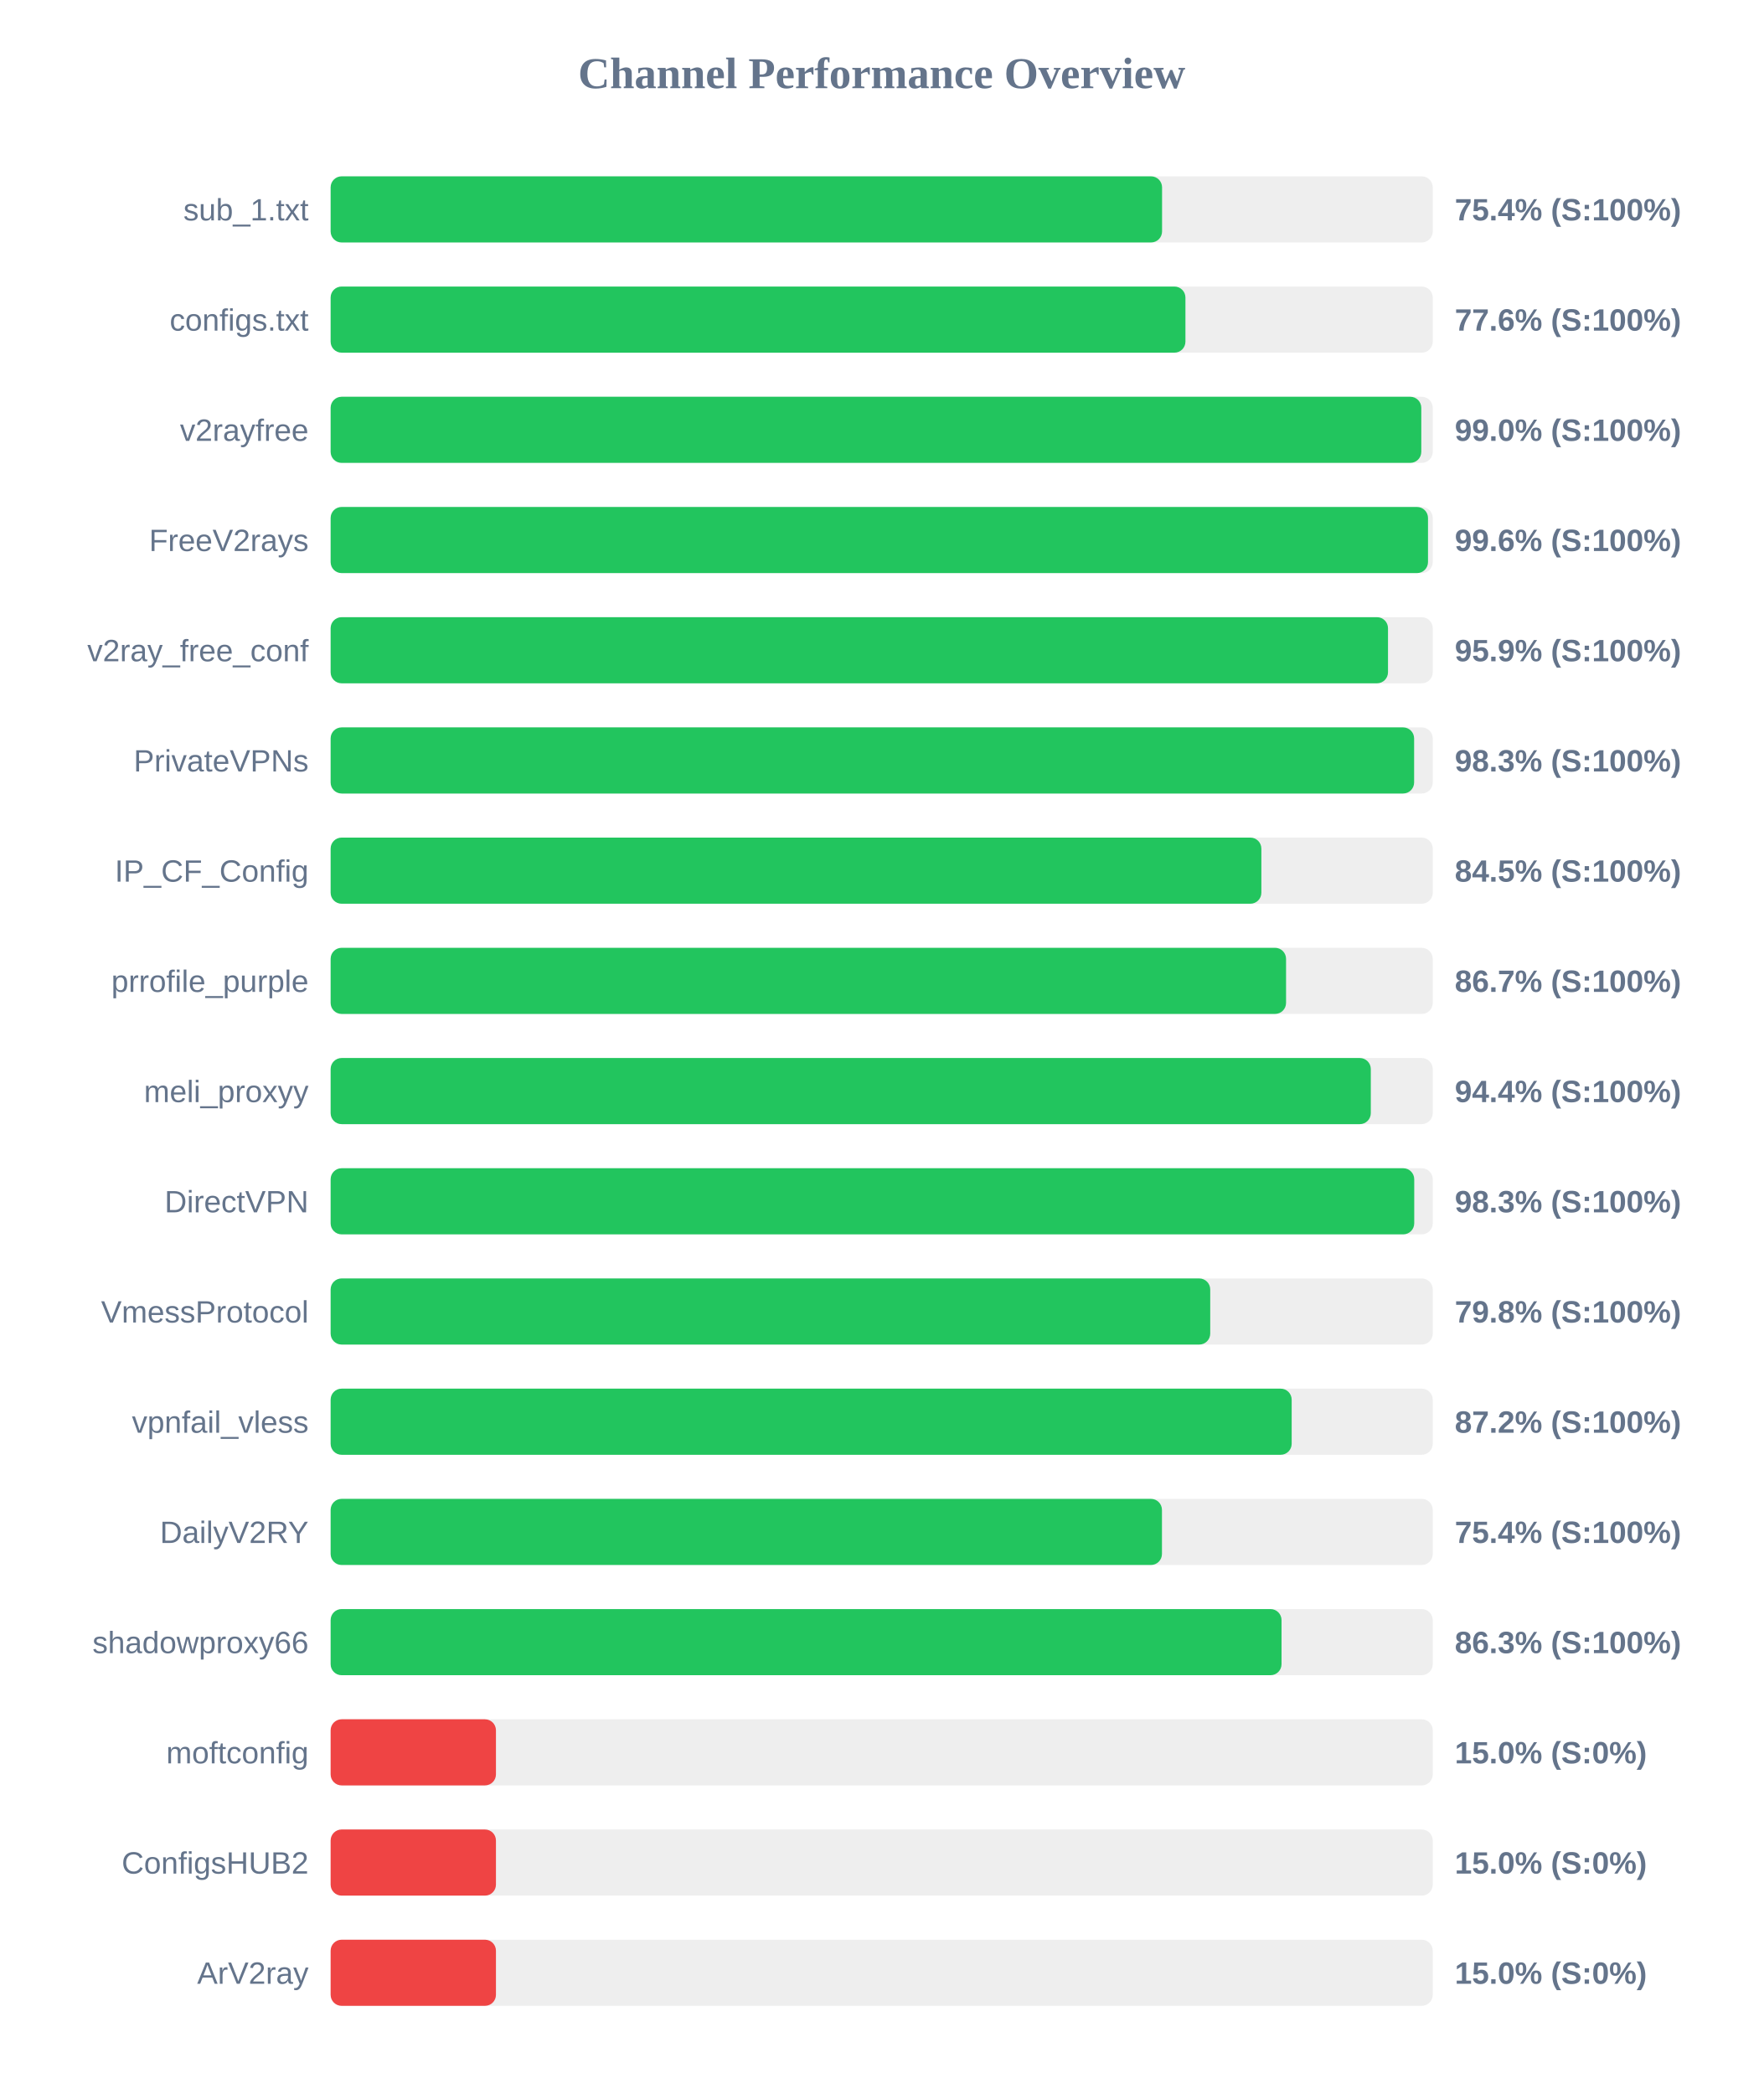
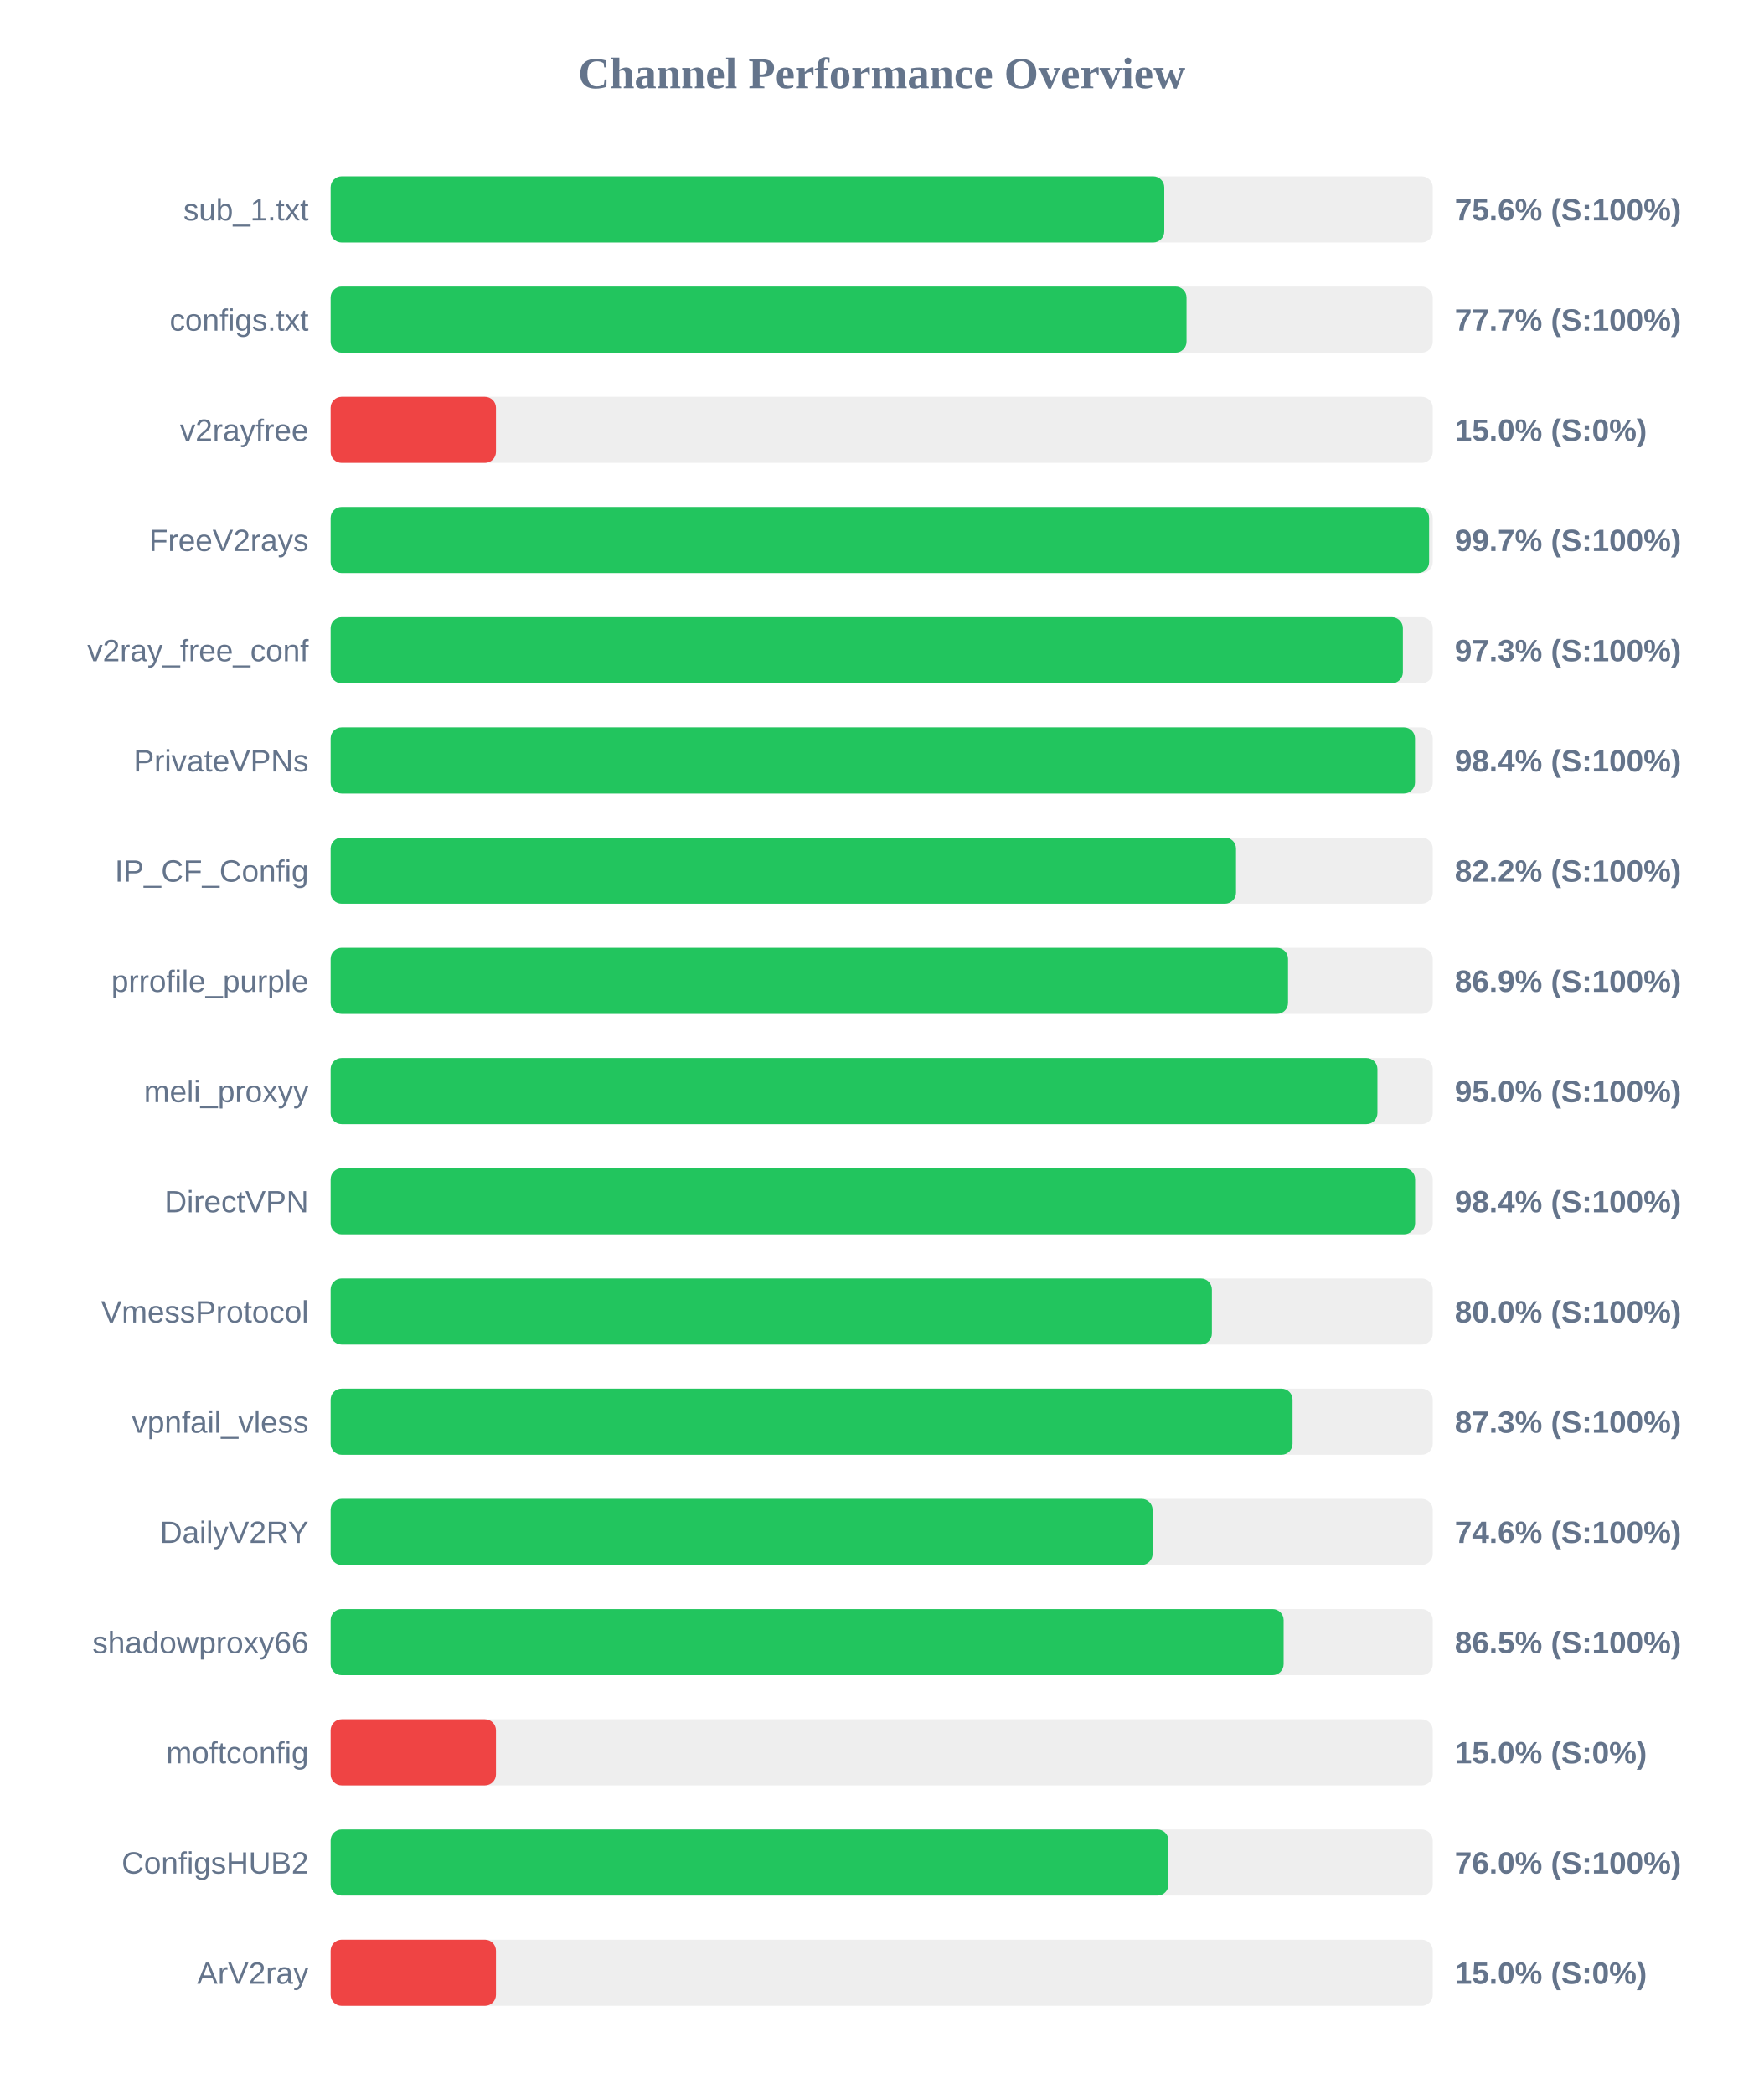
<svg xmlns="http://www.w3.org/2000/svg" width="800" height="950" version="1.1">
  <style>
        .row { font: 14px Arial; fill: #64748b; }
        .score { font: bold 14px Arial; fill: #64748b; }
    </style>
  <text x="400" y="40" text-anchor="middle" font-size="20px" font-weight="bold" fill="#64748b">Channel Performance Overview</text>
  <rect x="150" y="80" width="500" height="30" fill="#eee" rx="5" />
-   <rect x="150" y="80" width="377.2" height="30" fill="#22c55e" rx="5" />
+   <rect x="150" y="80" width="378.2" height="30" fill="#22c55e" rx="5" />
  <text x="140" y="100" text-anchor="end" class="row">sub_1.txt</text>
-   <text x="660" y="100" text-anchor="start" class="score">75.4% (S:100%)</text>
+   <text x="660" y="100" text-anchor="start" class="score">75.6% (S:100%)</text>
  <rect x="150" y="130" width="500" height="30" fill="#eee" rx="5" />
-   <rect x="150" y="130" width="387.8" height="30" fill="#22c55e" rx="5" />
+   <rect x="150" y="130" width="388.3" height="30" fill="#22c55e" rx="5" />
  <text x="140" y="150" text-anchor="end" class="row">configs.txt</text>
-   <text x="660" y="150" text-anchor="start" class="score">77.6% (S:100%)</text>
+   <text x="660" y="150" text-anchor="start" class="score">77.7% (S:100%)</text>
  <rect x="150" y="180" width="500" height="30" fill="#eee" rx="5" />
-   <rect x="150" y="180" width="494.8" height="30" fill="#22c55e" rx="5" />
+   <rect x="150" y="180" width="75.0" height="30" fill="#ef4444" rx="5" />
  <text x="140" y="200" text-anchor="end" class="row">v2rayfree</text>
-   <text x="660" y="200" text-anchor="start" class="score">99.0% (S:100%)</text>
+   <text x="660" y="200" text-anchor="start" class="score">15.0% (S:0%)</text>
  <rect x="150" y="230" width="500" height="30" fill="#eee" rx="5" />
-   <rect x="150" y="230" width="497.85" height="30" fill="#22c55e" rx="5" />
+   <rect x="150" y="230" width="498.35" height="30" fill="#22c55e" rx="5" />
  <text x="140" y="250" text-anchor="end" class="row">FreeV2rays</text>
-   <text x="660" y="250" text-anchor="start" class="score">99.6% (S:100%)</text>
+   <text x="660" y="250" text-anchor="start" class="score">99.7% (S:100%)</text>
  <rect x="150" y="280" width="500" height="30" fill="#eee" rx="5" />
-   <rect x="150" y="280" width="479.7" height="30" fill="#22c55e" rx="5" />
+   <rect x="150" y="280" width="486.45" height="30" fill="#22c55e" rx="5" />
  <text x="140" y="300" text-anchor="end" class="row">v2ray_free_conf</text>
-   <text x="660" y="300" text-anchor="start" class="score">95.9% (S:100%)</text>
+   <text x="660" y="300" text-anchor="start" class="score">97.3% (S:100%)</text>
  <rect x="150" y="330" width="500" height="30" fill="#eee" rx="5" />
-   <rect x="150" y="330" width="491.55" height="30" fill="#22c55e" rx="5" />
+   <rect x="150" y="330" width="491.95" height="30" fill="#22c55e" rx="5" />
  <text x="140" y="350" text-anchor="end" class="row">PrivateVPNs</text>
-   <text x="660" y="350" text-anchor="start" class="score">98.3% (S:100%)</text>
+   <text x="660" y="350" text-anchor="start" class="score">98.4% (S:100%)</text>
  <rect x="150" y="380" width="500" height="30" fill="#eee" rx="5" />
-   <rect x="150" y="380" width="422.25" height="30" fill="#22c55e" rx="5" />
+   <rect x="150" y="380" width="410.75" height="30" fill="#22c55e" rx="5" />
  <text x="140" y="400" text-anchor="end" class="row">IP_CF_Config</text>
-   <text x="660" y="400" text-anchor="start" class="score">84.5% (S:100%)</text>
+   <text x="660" y="400" text-anchor="start" class="score">82.2% (S:100%)</text>
  <rect x="150" y="430" width="500" height="30" fill="#eee" rx="5" />
-   <rect x="150" y="430" width="433.45" height="30" fill="#22c55e" rx="5" />
+   <rect x="150" y="430" width="434.35" height="30" fill="#22c55e" rx="5" />
  <text x="140" y="450" text-anchor="end" class="row">prrofile_purple</text>
-   <text x="660" y="450" text-anchor="start" class="score">86.7% (S:100%)</text>
+   <text x="660" y="450" text-anchor="start" class="score">86.9% (S:100%)</text>
  <rect x="150" y="480" width="500" height="30" fill="#eee" rx="5" />
-   <rect x="150" y="480" width="471.9" height="30" fill="#22c55e" rx="5" />
+   <rect x="150" y="480" width="474.9" height="30" fill="#22c55e" rx="5" />
  <text x="140" y="500" text-anchor="end" class="row">meli_proxyy</text>
-   <text x="660" y="500" text-anchor="start" class="score">94.4% (S:100%)</text>
+   <text x="660" y="500" text-anchor="start" class="score">95.0% (S:100%)</text>
  <rect x="150" y="530" width="500" height="30" fill="#eee" rx="5" />
-   <rect x="150" y="530" width="491.6" height="30" fill="#22c55e" rx="5" />
+   <rect x="150" y="530" width="492.0" height="30" fill="#22c55e" rx="5" />
  <text x="140" y="550" text-anchor="end" class="row">DirectVPN</text>
-   <text x="660" y="550" text-anchor="start" class="score">98.3% (S:100%)</text>
+   <text x="660" y="550" text-anchor="start" class="score">98.4% (S:100%)</text>
  <rect x="150" y="580" width="500" height="30" fill="#eee" rx="5" />
-   <rect x="150" y="580" width="399.05" height="30" fill="#22c55e" rx="5" />
+   <rect x="150" y="580" width="399.8" height="30" fill="#22c55e" rx="5" />
  <text x="140" y="600" text-anchor="end" class="row">VmessProtocol</text>
-   <text x="660" y="600" text-anchor="start" class="score">79.8% (S:100%)</text>
+   <text x="660" y="600" text-anchor="start" class="score">80.0% (S:100%)</text>
  <rect x="150" y="630" width="500" height="30" fill="#eee" rx="5" />
-   <rect x="150" y="630" width="436.0" height="30" fill="#22c55e" rx="5" />
+   <rect x="150" y="630" width="436.4" height="30" fill="#22c55e" rx="5" />
  <text x="140" y="650" text-anchor="end" class="row">vpnfail_vless</text>
-   <text x="660" y="650" text-anchor="start" class="score">87.2% (S:100%)</text>
+   <text x="660" y="650" text-anchor="start" class="score">87.3% (S:100%)</text>
  <rect x="150" y="680" width="500" height="30" fill="#eee" rx="5" />
-   <rect x="150" y="680" width="377.15" height="30" fill="#22c55e" rx="5" />
+   <rect x="150" y="680" width="372.9" height="30" fill="#22c55e" rx="5" />
  <text x="140" y="700" text-anchor="end" class="row">DailyV2RY</text>
-   <text x="660" y="700" text-anchor="start" class="score">75.4% (S:100%)</text>
+   <text x="660" y="700" text-anchor="start" class="score">74.6% (S:100%)</text>
  <rect x="150" y="730" width="500" height="30" fill="#eee" rx="5" />
-   <rect x="150" y="730" width="431.4" height="30" fill="#22c55e" rx="5" />
+   <rect x="150" y="730" width="432.35" height="30" fill="#22c55e" rx="5" />
  <text x="140" y="750" text-anchor="end" class="row">shadowproxy66</text>
-   <text x="660" y="750" text-anchor="start" class="score">86.3% (S:100%)</text>
+   <text x="660" y="750" text-anchor="start" class="score">86.5% (S:100%)</text>
  <rect x="150" y="780" width="500" height="30" fill="#eee" rx="5" />
  <rect x="150" y="780" width="75.0" height="30" fill="#ef4444" rx="5" />
  <text x="140" y="800" text-anchor="end" class="row">moftconfig</text>
  <text x="660" y="800" text-anchor="start" class="score">15.0% (S:0%)</text>
  <rect x="150" y="830" width="500" height="30" fill="#eee" rx="5" />
-   <rect x="150" y="830" width="75.0" height="30" fill="#ef4444" rx="5" />
+   <rect x="150" y="830" width="380.1" height="30" fill="#22c55e" rx="5" />
  <text x="140" y="850" text-anchor="end" class="row">ConfigsHUB2</text>
-   <text x="660" y="850" text-anchor="start" class="score">15.0% (S:0%)</text>
+   <text x="660" y="850" text-anchor="start" class="score">76.0% (S:100%)</text>
  <rect x="150" y="880" width="500" height="30" fill="#eee" rx="5" />
  <rect x="150" y="880" width="75.0" height="30" fill="#ef4444" rx="5" />
  <text x="140" y="900" text-anchor="end" class="row">ArV2ray</text>
  <text x="660" y="900" text-anchor="start" class="score">15.0% (S:0%)</text>
</svg>
